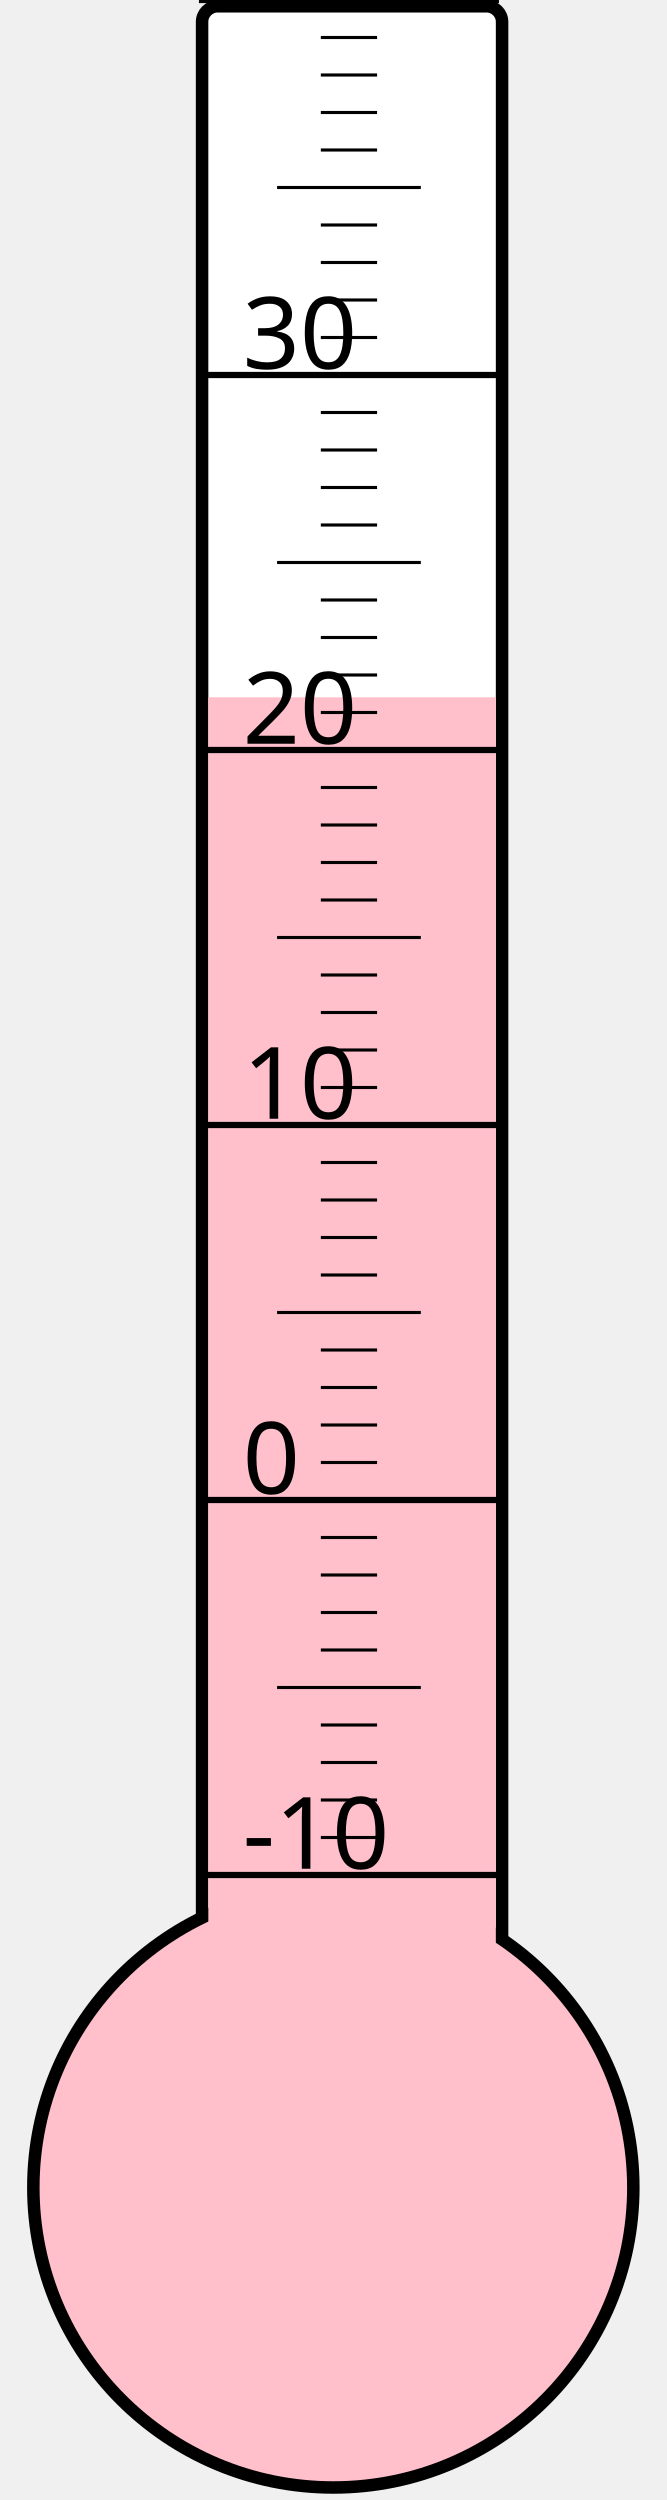
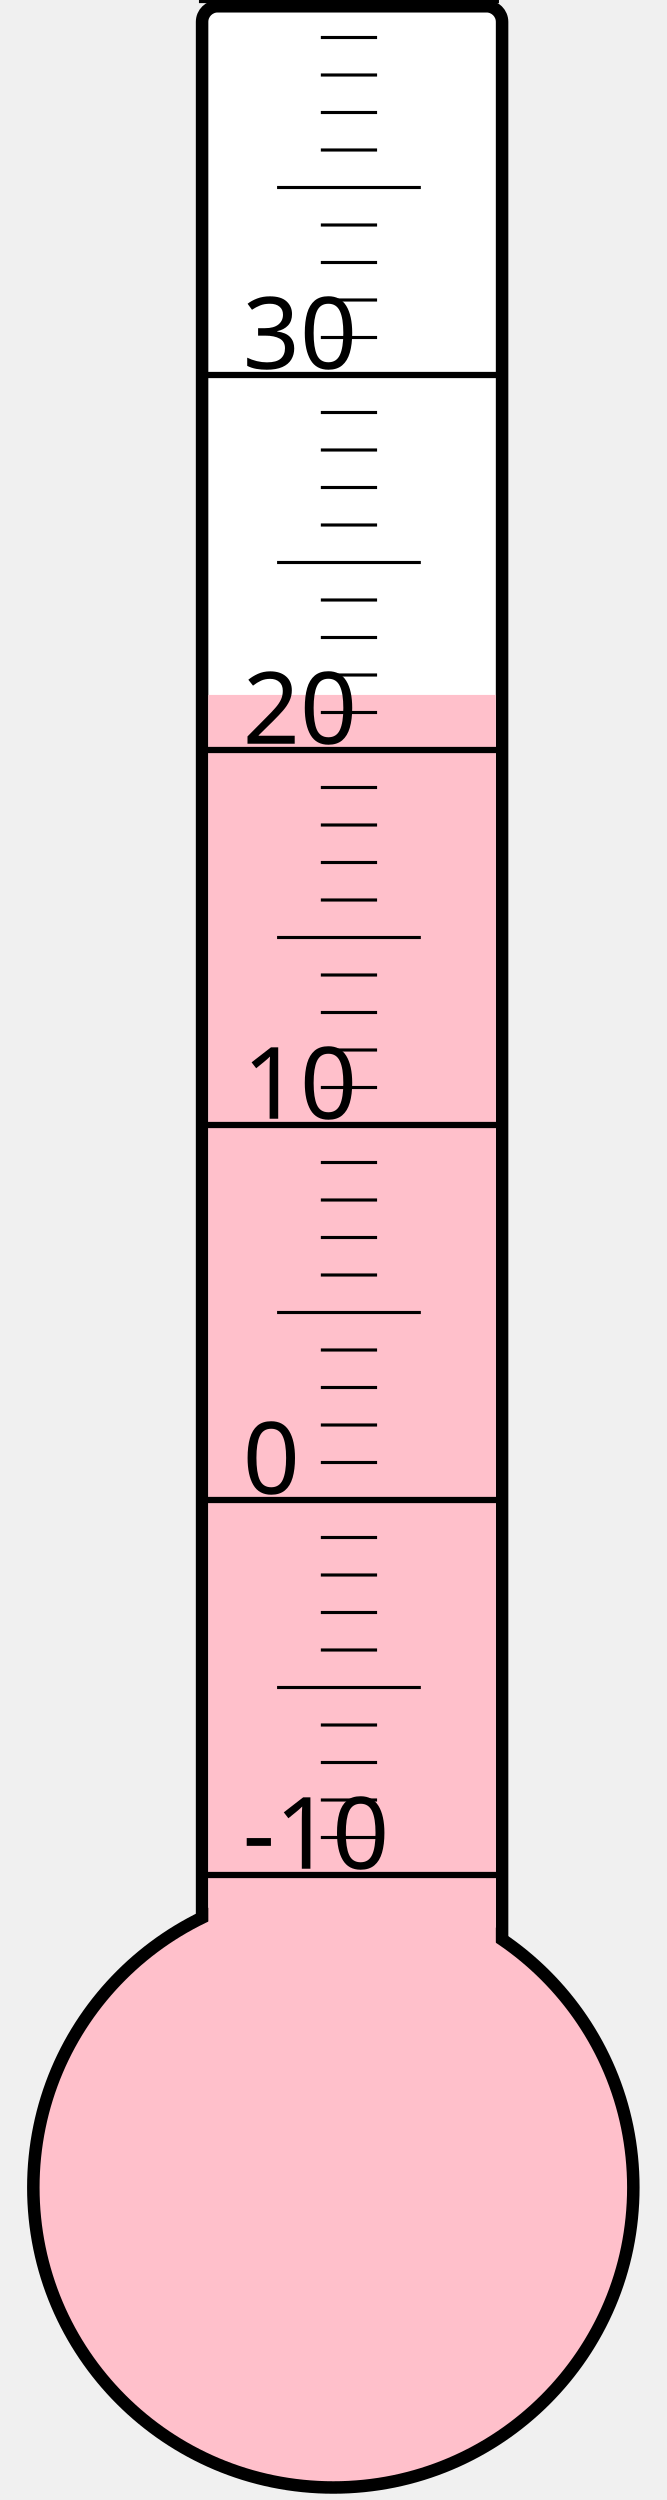
<svg xmlns="http://www.w3.org/2000/svg" width="40px" height="150px" viewBox="0 0 200 800">
  <rect width="200" height="800" x="0" y="0" style="fill: #ffffeb; fill-opacity: 0;" />
  <rect width="96" height="680" x="58" y="2" rx="5" ry="5" style="fill: white; fill-opacity: 1; stroke: black; stroke-width: 4;" />
  <circle cx="100" cy="700" r="96" style="fill: pink; stroke: black; stroke-width: 4;" />
-   <rect width="92" height="476.875" x="60" y="223.125" style="fill: pink; fill-opacity: 1; stroke-width: 0;" />
+   <rect width="92" height="477.625" x="60" y="222.375" style="fill: pink; fill-opacity: 1; stroke-width: 0;" />
  <text x="71" y="598" style="font-family: sans-serif; font-size: 24pt;">-10</text>
  <text x="71" y="478" style="font-family: sans-serif; font-size: 24pt;">0</text>
  <text x="71" y="358" style="font-family: sans-serif; font-size: 24pt;">10</text>
  <text x="71" y="238" style="font-family: sans-serif; font-size: 24pt;">20</text>
  <text x="71" y="118" style="font-family: sans-serif; font-size: 24pt;">30</text>
  <g style="stroke: black;">
    <line x1="57" y1="600" x2="153" y2="600" style="stroke-width: 2;" />
    <line x1="96" y1="588" x2="114" y2="588" style="stroke-width: 1;" />
    <line x1="96" y1="576" x2="114" y2="576" style="stroke-width: 1;" />
    <line x1="96" y1="564" x2="114" y2="564" style="stroke-width: 1;" />
    <line x1="96" y1="552" x2="114" y2="552" style="stroke-width: 1;" />
    <line x1="82" y1="540" x2="128" y2="540" style="stroke-width: 1;" />
    <line x1="96" y1="528" x2="114" y2="528" style="stroke-width: 1;" />
    <line x1="96" y1="516" x2="114" y2="516" style="stroke-width: 1;" />
    <line x1="96" y1="504" x2="114" y2="504" style="stroke-width: 1;" />
    <line x1="96" y1="492" x2="114" y2="492" style="stroke-width: 1;" />
    <line x1="57" y1="480" x2="153" y2="480" style="stroke-width: 2;" />
    <line x1="96" y1="468" x2="114" y2="468" style="stroke-width: 1;" />
    <line x1="96" y1="456" x2="114" y2="456" style="stroke-width: 1;" />
    <line x1="96" y1="444" x2="114" y2="444" style="stroke-width: 1;" />
    <line x1="96" y1="432" x2="114" y2="432" style="stroke-width: 1;" />
    <line x1="82" y1="420" x2="128" y2="420" style="stroke-width: 1;" />
    <line x1="96" y1="408" x2="114" y2="408" style="stroke-width: 1;" />
    <line x1="96" y1="396" x2="114" y2="396" style="stroke-width: 1;" />
    <line x1="96" y1="384" x2="114" y2="384" style="stroke-width: 1;" />
    <line x1="96" y1="372" x2="114" y2="372" style="stroke-width: 1;" />
    <line x1="57" y1="360" x2="153" y2="360" style="stroke-width: 2;" />
    <line x1="96" y1="348" x2="114" y2="348" style="stroke-width: 1;" />
    <line x1="96" y1="336" x2="114" y2="336" style="stroke-width: 1;" />
    <line x1="96" y1="324" x2="114" y2="324" style="stroke-width: 1;" />
    <line x1="96" y1="312" x2="114" y2="312" style="stroke-width: 1;" />
    <line x1="82" y1="300" x2="128" y2="300" style="stroke-width: 1;" />
    <line x1="96" y1="288" x2="114" y2="288" style="stroke-width: 1;" />
    <line x1="96" y1="276" x2="114" y2="276" style="stroke-width: 1;" />
    <line x1="96" y1="264" x2="114" y2="264" style="stroke-width: 1;" />
    <line x1="96" y1="252" x2="114" y2="252" style="stroke-width: 1;" />
    <line x1="57" y1="240" x2="153" y2="240" style="stroke-width: 2;" />
    <line x1="96" y1="228" x2="114" y2="228" style="stroke-width: 1;" />
    <line x1="96" y1="216" x2="114" y2="216" style="stroke-width: 1;" />
    <line x1="96" y1="204" x2="114" y2="204" style="stroke-width: 1;" />
    <line x1="96" y1="192" x2="114" y2="192" style="stroke-width: 1;" />
    <line x1="82" y1="180" x2="128" y2="180" style="stroke-width: 1;" />
    <line x1="96" y1="168" x2="114" y2="168" style="stroke-width: 1;" />
    <line x1="96" y1="156" x2="114" y2="156" style="stroke-width: 1;" />
    <line x1="96" y1="144" x2="114" y2="144" style="stroke-width: 1;" />
    <line x1="96" y1="132" x2="114" y2="132" style="stroke-width: 1;" />
    <line x1="57" y1="120" x2="153" y2="120" style="stroke-width: 2;" />
    <line x1="96" y1="108" x2="114" y2="108" style="stroke-width: 1;" />
    <line x1="96" y1="96" x2="114" y2="96" style="stroke-width: 1;" />
    <line x1="96" y1="84" x2="114" y2="84" style="stroke-width: 1;" />
    <line x1="96" y1="72" x2="114" y2="72" style="stroke-width: 1;" />
    <line x1="82" y1="60" x2="128" y2="60" style="stroke-width: 1;" />
    <line x1="96" y1="48" x2="114" y2="48" style="stroke-width: 1;" />
    <line x1="96" y1="36" x2="114" y2="36" style="stroke-width: 1;" />
    <line x1="96" y1="24" x2="114" y2="24" style="stroke-width: 1;" />
    <line x1="96" y1="12" x2="114" y2="12" style="stroke-width: 1;" />
    <line x1="57" y1="0" x2="153" y2="0" style="stroke-width: 2;" />
  </g>
</svg>
